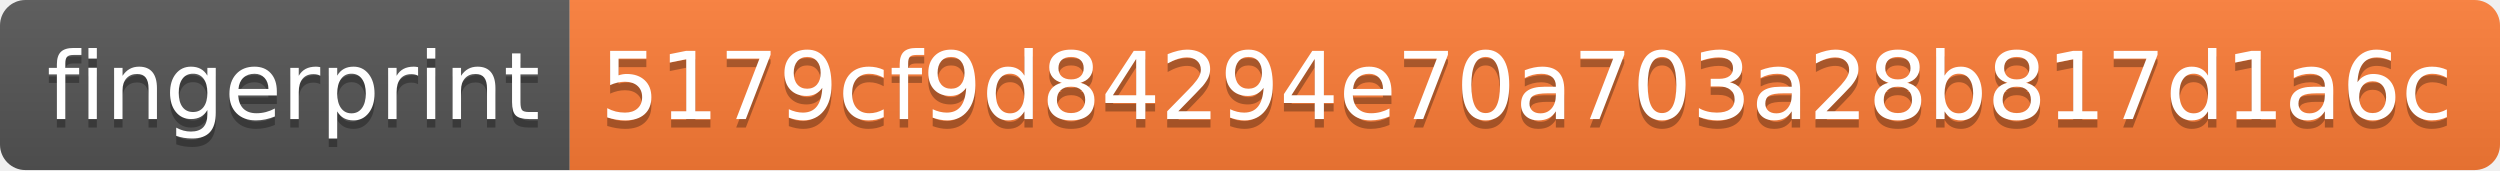
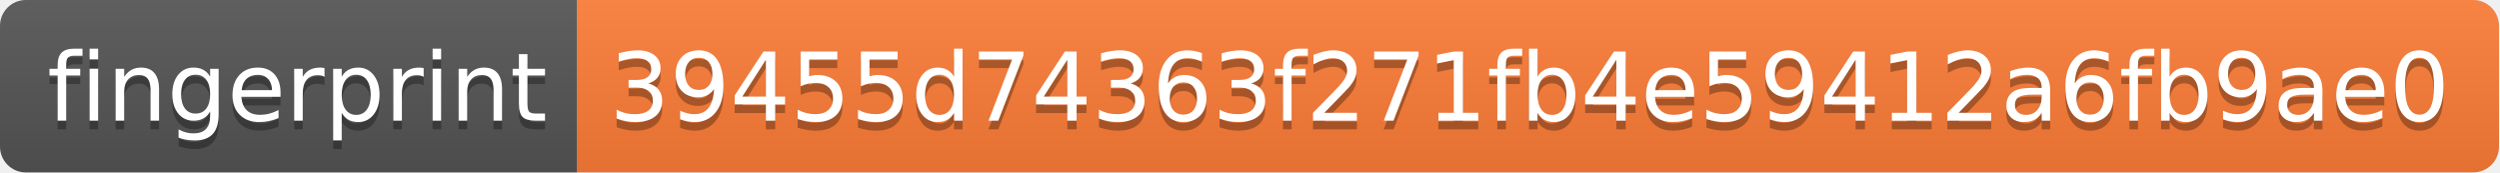
- <svg xmlns="http://www.w3.org/2000/svg" width="294" height="20" role="img" aria-label="fingerprint: 5179cf9d84294e70a703a28b817d1a6c">
+ <svg xmlns="http://www.w3.org/2000/svg" width="290" height="20" role="img" aria-label="fingerprint: 39455d74363f271fb4e59412a6fb9ae0">
  <linearGradient id="s" x2="0" y2="100%">
    <stop offset="0" stop-color="#bbb" stop-opacity=".1" />
    <stop offset="1" stop-opacity=".1" />
  </linearGradient>
  <clipPath id="r">
-     <rect width="294" height="20" rx="3" fill="#fff" />
+     <rect width="290" height="20" rx="3" fill="#fff" />
  </clipPath>
  <g clip-path="url(#r)">
    <rect width="67" height="20" fill="#555" />
-     <rect x="67" width="227" height="20" fill="#fe7d37" />
-     <rect width="294" height="20" fill="url(#s)" />
+     <rect x="67" width="223" height="20" fill="#fe7d37" />
+     <rect width="290" height="20" fill="url(#s)" />
  </g>
  <g fill="#fff" text-anchor="middle" font-family="Verdana,Geneva,DejaVu Sans,sans-serif" text-rendering="geometricPrecision" font-size="110">
    <text aria-hidden="true" x="345" y="150" fill="#010101" fill-opacity=".3" transform="scale(.1)" textLength="570">fingerprint</text>
    <text x="345" y="140" transform="scale(.1)" fill="#fff" textLength="570">fingerprint</text>
-     <text aria-hidden="true" x="1795" y="150" fill="#010101" fill-opacity=".3" transform="scale(.1)" textLength="2170">5179cf9d84294e70a703a28b817d1a6c</text>
-     <text x="1795" y="140" transform="scale(.1)" fill="#fff" textLength="2170">5179cf9d84294e70a703a28b817d1a6c</text>
+     <text aria-hidden="true" x="1775" y="150" fill="#010101" fill-opacity=".3" transform="scale(.1)" textLength="2130">39455d74363f271fb4e59412a6fb9ae0</text>
+     <text x="1775" y="140" transform="scale(.1)" fill="#fff" textLength="2130">39455d74363f271fb4e59412a6fb9ae0</text>
  </g>
</svg>
